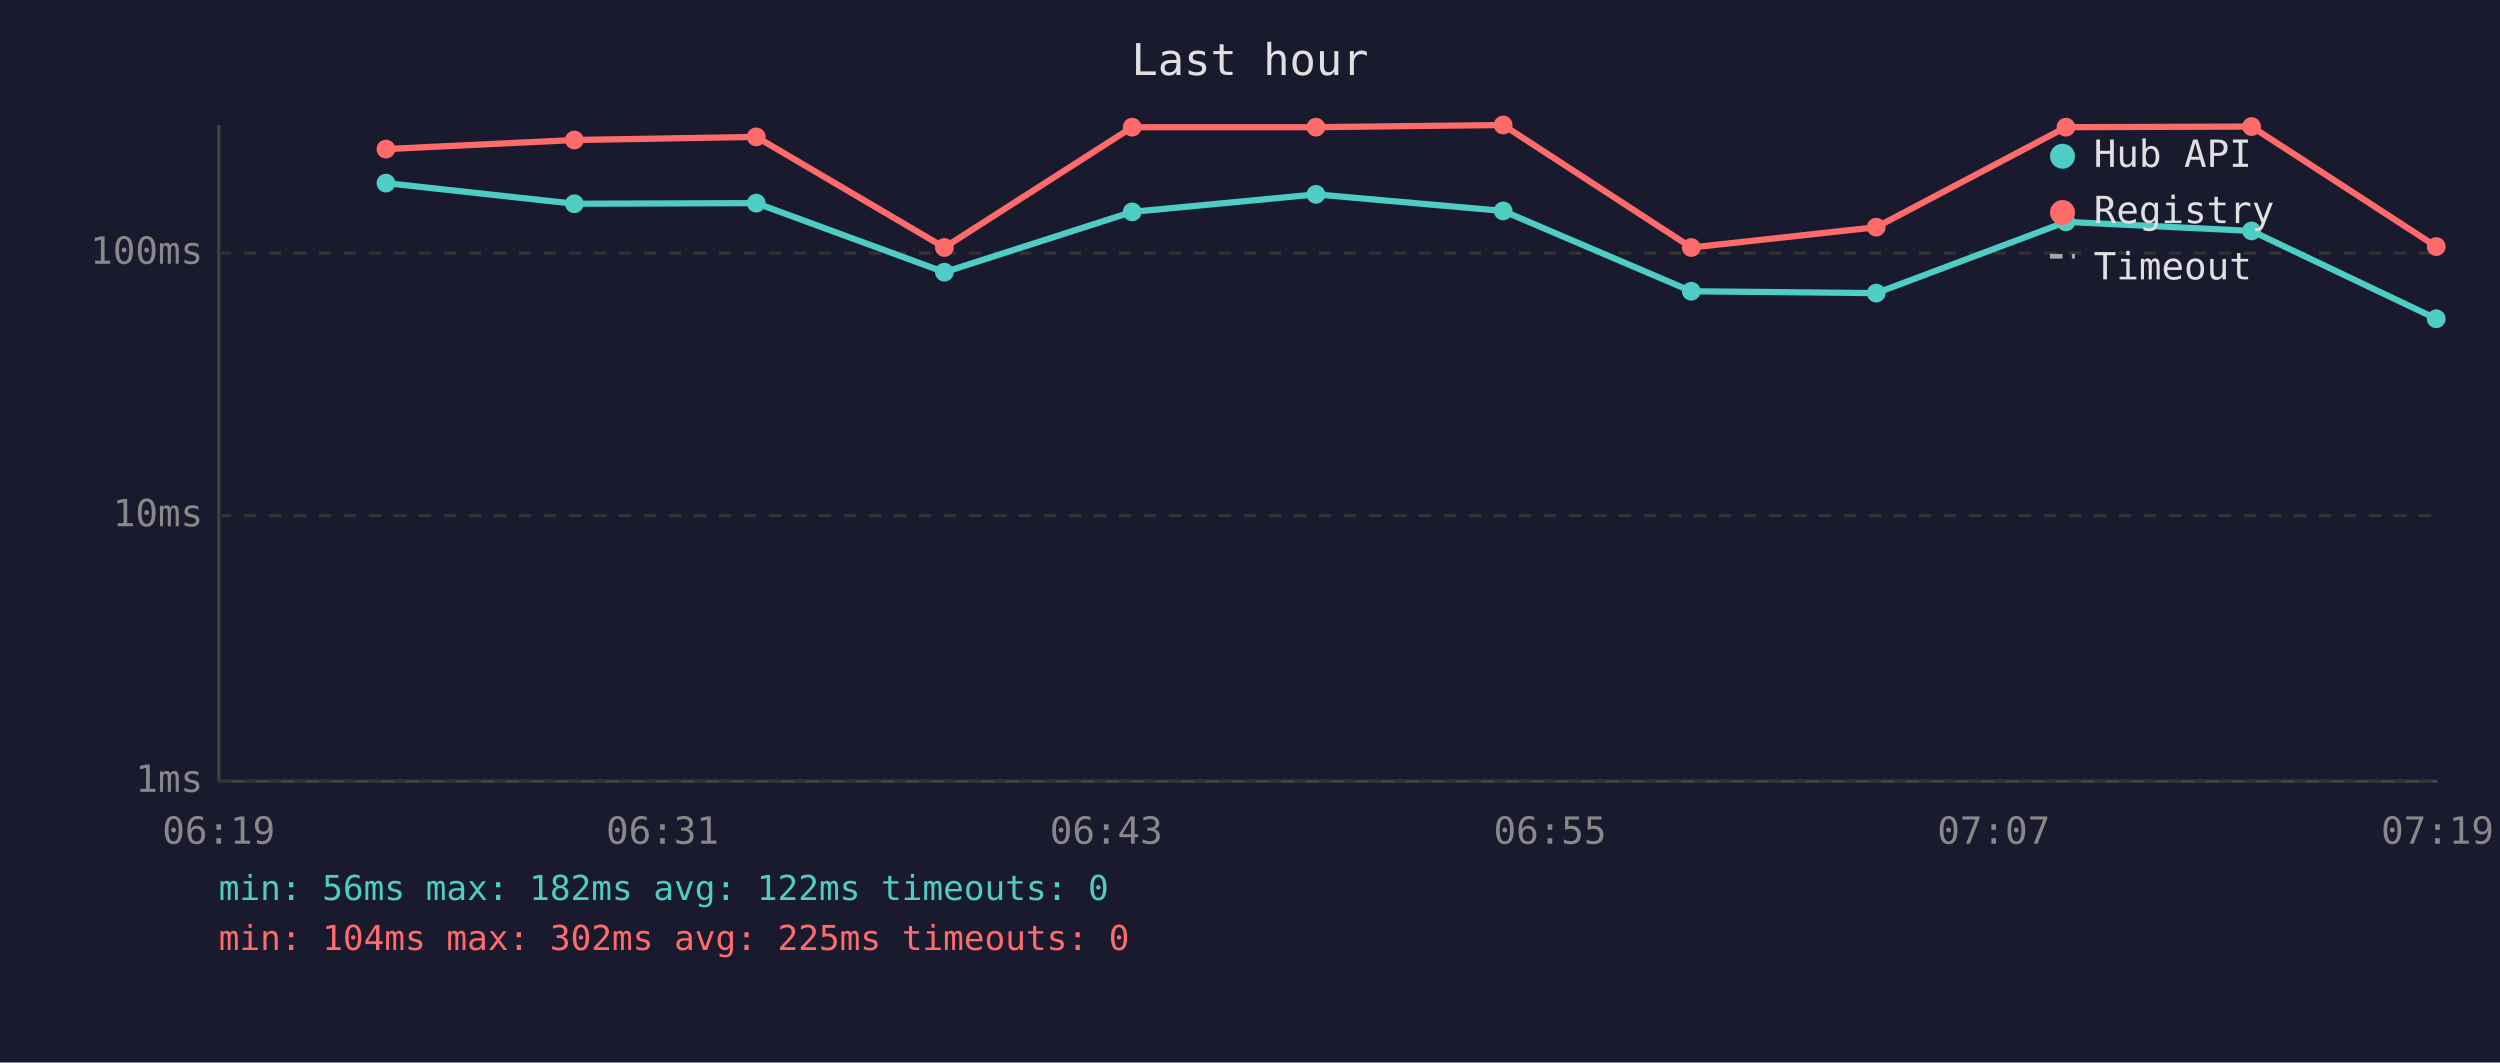
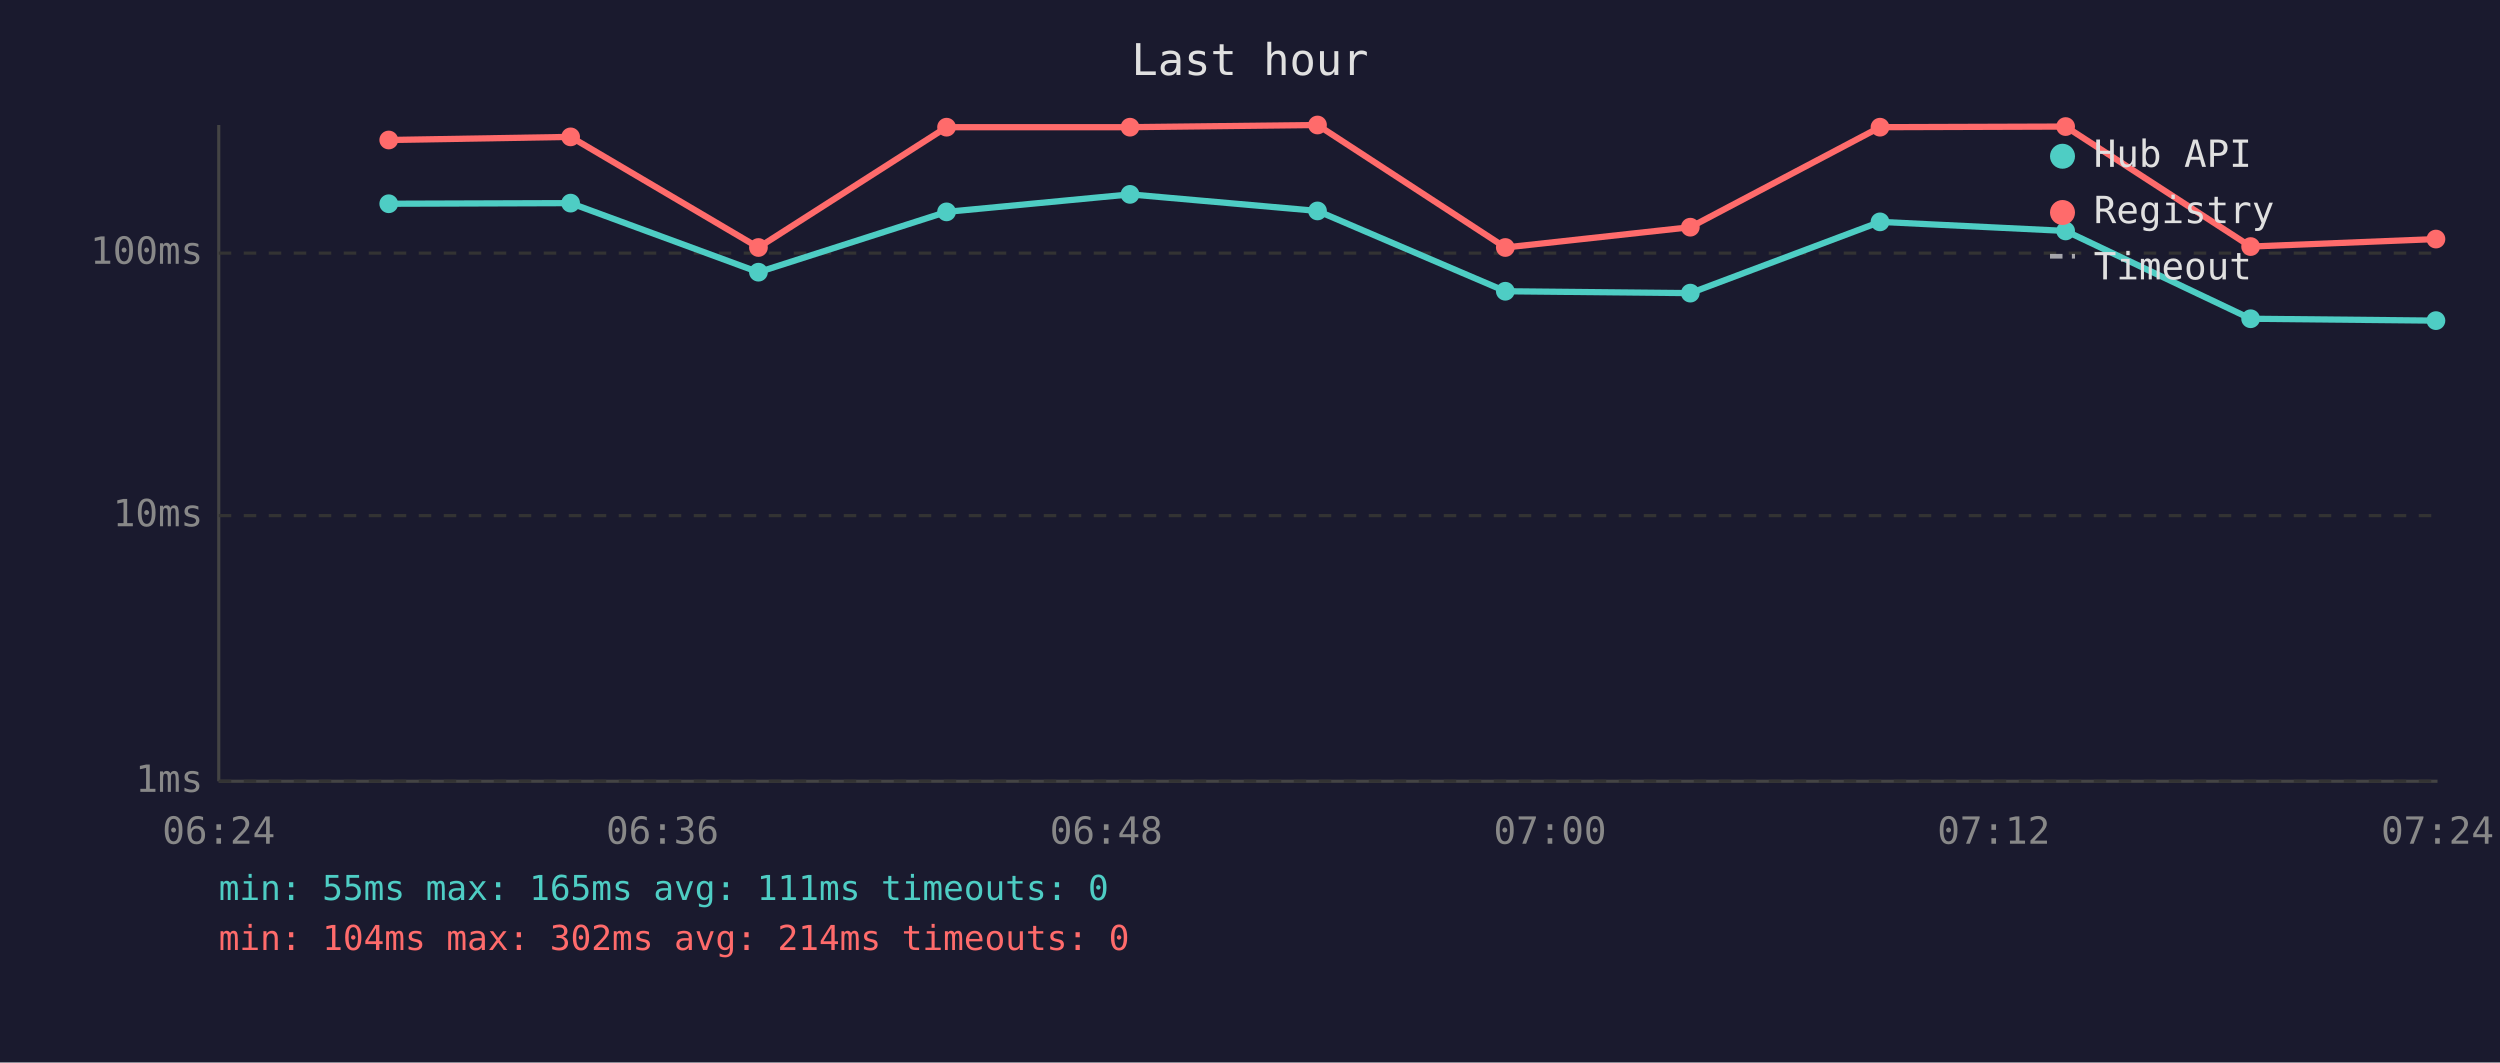
<svg xmlns="http://www.w3.org/2000/svg" viewBox="0 0 800 340" font-family="monospace" font-size="12">
  <rect width="800" height="340" fill="#1a1a2e" />
  <text x="400" y="24" fill="#e0e0e0" font-size="14" text-anchor="middle">Last hour</text>
  <line x1="70" y1="40" x2="70" y2="250" stroke="#444" stroke-width="1" />
  <line x1="70" y1="250" x2="780" y2="250" stroke="#444" stroke-width="1" />
  <line x1="70" y1="250" x2="780" y2="250" stroke="#333" stroke-width="1" stroke-dasharray="4" />
  <text x="65" y="250" fill="#888" text-anchor="end" dominant-baseline="middle">1ms</text>
  <line x1="70" y1="165" x2="780" y2="165" stroke="#333" stroke-width="1" stroke-dasharray="4" />
  <text x="65" y="165" fill="#888" text-anchor="end" dominant-baseline="middle">10ms</text>
  <line x1="70" y1="81" x2="780" y2="81" stroke="#333" stroke-width="1" stroke-dasharray="4" />
  <text x="65" y="81" fill="#888" text-anchor="end" dominant-baseline="middle">100ms</text>
-   <text x="70" y="270" fill="#888" text-anchor="middle">06:19</text>
-   <text x="212" y="270" fill="#888" text-anchor="middle">06:31</text>
-   <text x="354" y="270" fill="#888" text-anchor="middle">06:43</text>
-   <text x="496" y="270" fill="#888" text-anchor="middle">06:55</text>
-   <text x="638" y="270" fill="#888" text-anchor="middle">07:07</text>
-   <text x="780" y="270" fill="#888" text-anchor="middle">07:19</text>
-   <polyline points="123.5,58.6 183.8,65.2 242.0,65.0 302.2,87.1 362.3,67.8 421.1,62.2 481.0,67.5 541.2,93.2 600.4,93.8 661.1,71.0 720.5,73.9 779.6,102.0" fill="none" stroke="#4ecdc4" stroke-width="2" opacity="1" />
-   <circle cx="123.5" cy="58.6" r="3" fill="#4ecdc4" />
-   <circle cx="183.8" cy="65.2" r="3" fill="#4ecdc4" />
-   <circle cx="242.0" cy="65.0" r="3" fill="#4ecdc4" />
-   <circle cx="302.2" cy="87.1" r="3" fill="#4ecdc4" />
-   <circle cx="362.3" cy="67.8" r="3" fill="#4ecdc4" />
-   <circle cx="421.1" cy="62.2" r="3" fill="#4ecdc4" />
-   <circle cx="481.0" cy="67.5" r="3" fill="#4ecdc4" />
-   <circle cx="541.2" cy="93.2" r="3" fill="#4ecdc4" />
-   <circle cx="600.4" cy="93.8" r="3" fill="#4ecdc4" />
-   <circle cx="661.1" cy="71.0" r="3" fill="#4ecdc4" />
-   <circle cx="720.5" cy="73.9" r="3" fill="#4ecdc4" />
-   <circle cx="779.6" cy="102.0" r="3" fill="#4ecdc4" />
-   <polyline points="123.5,47.7 183.8,44.8 242.0,43.8 302.2,79.2 362.3,40.7 421.1,40.7 481.0,40.0 541.2,79.2 600.4,72.7 661.1,40.7 720.5,40.5 779.6,78.9" fill="none" stroke="#ff6b6b" stroke-width="2" opacity="1" />
-   <circle cx="123.5" cy="47.7" r="3" fill="#ff6b6b" />
-   <circle cx="183.8" cy="44.8" r="3" fill="#ff6b6b" />
-   <circle cx="242.0" cy="43.8" r="3" fill="#ff6b6b" />
-   <circle cx="302.2" cy="79.2" r="3" fill="#ff6b6b" />
-   <circle cx="362.3" cy="40.7" r="3" fill="#ff6b6b" />
-   <circle cx="421.1" cy="40.7" r="3" fill="#ff6b6b" />
-   <circle cx="481.0" cy="40.0" r="3" fill="#ff6b6b" />
-   <circle cx="541.2" cy="79.2" r="3" fill="#ff6b6b" />
-   <circle cx="600.4" cy="72.7" r="3" fill="#ff6b6b" />
-   <circle cx="661.1" cy="40.7" r="3" fill="#ff6b6b" />
-   <circle cx="720.5" cy="40.5" r="3" fill="#ff6b6b" />
-   <circle cx="779.6" cy="78.9" r="3" fill="#ff6b6b" />
+   <text x="70" y="270" fill="#888" text-anchor="middle">06:24</text>
+   <text x="212" y="270" fill="#888" text-anchor="middle">06:36</text>
+   <text x="354" y="270" fill="#888" text-anchor="middle">06:48</text>
+   <text x="496" y="270" fill="#888" text-anchor="middle">07:00</text>
+   <text x="638" y="270" fill="#888" text-anchor="middle">07:12</text>
+   <text x="780" y="270" fill="#888" text-anchor="middle">07:24</text>
+   <polyline points="124.4,65.2 182.6,65.0 242.7,87.1 302.9,67.8 361.6,62.2 421.6,67.5 481.7,93.2 540.9,93.8 601.6,71.0 661.0,73.9 720.2,102.0 779.5,102.6" fill="none" stroke="#4ecdc4" stroke-width="2" opacity="1" />
+   <circle cx="124.4" cy="65.2" r="3" fill="#4ecdc4" />
+   <circle cx="182.6" cy="65.0" r="3" fill="#4ecdc4" />
+   <circle cx="242.7" cy="87.1" r="3" fill="#4ecdc4" />
+   <circle cx="302.9" cy="67.8" r="3" fill="#4ecdc4" />
+   <circle cx="361.6" cy="62.2" r="3" fill="#4ecdc4" />
+   <circle cx="421.6" cy="67.5" r="3" fill="#4ecdc4" />
+   <circle cx="481.7" cy="93.2" r="3" fill="#4ecdc4" />
+   <circle cx="540.9" cy="93.8" r="3" fill="#4ecdc4" />
+   <circle cx="601.6" cy="71.0" r="3" fill="#4ecdc4" />
+   <circle cx="661.0" cy="73.9" r="3" fill="#4ecdc4" />
+   <circle cx="720.2" cy="102.0" r="3" fill="#4ecdc4" />
+   <circle cx="779.5" cy="102.6" r="3" fill="#4ecdc4" />
+   <polyline points="124.4,44.8 182.6,43.8 242.7,79.2 302.9,40.7 361.6,40.7 421.6,40.0 481.7,79.2 540.9,72.7 601.6,40.7 661.0,40.5 720.2,78.9 779.5,76.5" fill="none" stroke="#ff6b6b" stroke-width="2" opacity="1" />
+   <circle cx="124.4" cy="44.8" r="3" fill="#ff6b6b" />
+   <circle cx="182.6" cy="43.8" r="3" fill="#ff6b6b" />
+   <circle cx="242.7" cy="79.2" r="3" fill="#ff6b6b" />
+   <circle cx="302.9" cy="40.7" r="3" fill="#ff6b6b" />
+   <circle cx="361.6" cy="40.7" r="3" fill="#ff6b6b" />
+   <circle cx="421.6" cy="40.0" r="3" fill="#ff6b6b" />
+   <circle cx="481.7" cy="79.2" r="3" fill="#ff6b6b" />
+   <circle cx="540.9" cy="72.7" r="3" fill="#ff6b6b" />
+   <circle cx="601.6" cy="40.7" r="3" fill="#ff6b6b" />
+   <circle cx="661.0" cy="40.5" r="3" fill="#ff6b6b" />
+   <circle cx="720.2" cy="78.9" r="3" fill="#ff6b6b" />
+   <circle cx="779.5" cy="76.5" r="3" fill="#ff6b6b" />
  <circle cx="660" cy="50" r="4" fill="#4ecdc4" />
  <text x="670" y="50" fill="#e0e0e0" dominant-baseline="middle">Hub API</text>
  <circle cx="660" cy="68" r="4" fill="#ff6b6b" />
  <text x="670" y="68" fill="#e0e0e0" dominant-baseline="middle">Registry</text>
  <line x1="656" y1="82" x2="664" y2="82" stroke="#e0e0e0" stroke-width="1.5" stroke-dasharray="4,3" opacity="0.7" />
  <text x="670" y="86" fill="#e0e0e0" dominant-baseline="middle">Timeout</text>
-   <text x="70" y="288" fill="#4ecdc4" font-size="11">min: 56ms  max: 182ms  avg: 122ms  timeouts: 0</text>
-   <text x="70" y="304" fill="#ff6b6b" font-size="11">min: 104ms  max: 302ms  avg: 225ms  timeouts: 0</text>
+   <text x="70" y="288" fill="#4ecdc4" font-size="11">min: 55ms  max: 165ms  avg: 111ms  timeouts: 0</text>
+   <text x="70" y="304" fill="#ff6b6b" font-size="11">min: 104ms  max: 302ms  avg: 214ms  timeouts: 0</text>
</svg>
